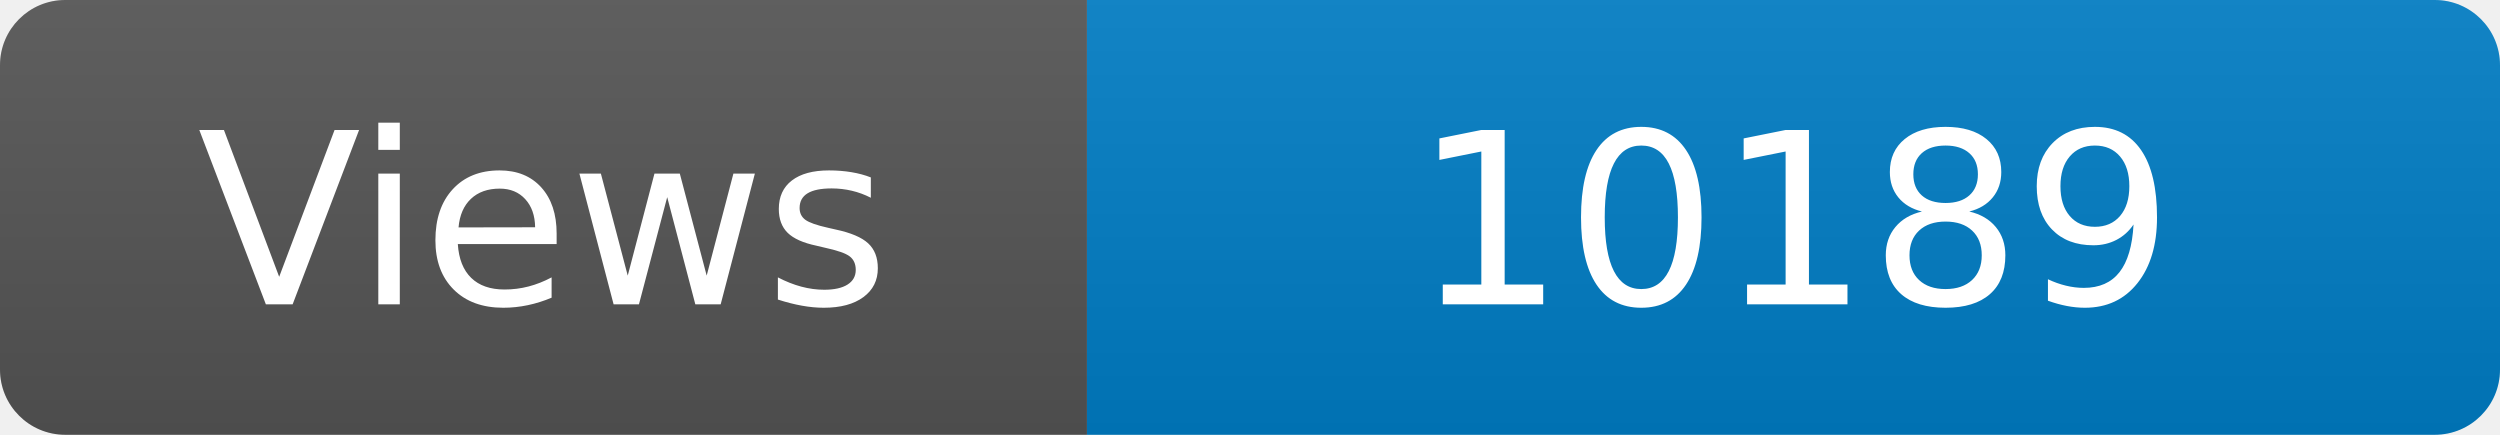
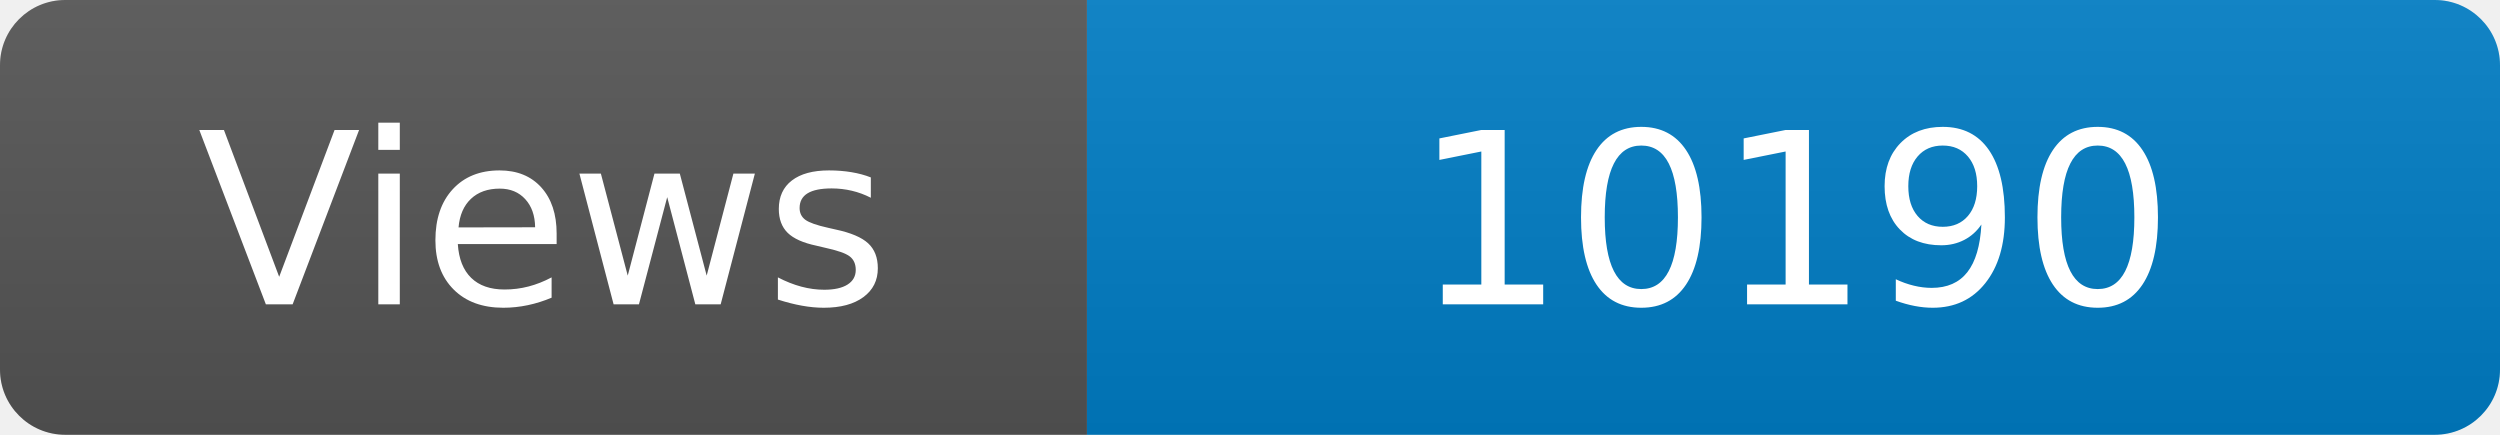
<svg xmlns="http://www.w3.org/2000/svg" width="115" height="20" role="img" aria-label="Maintained?: yes">
  <linearGradient id="s" x2="0" y2="100%">
    <stop offset="0" stop-color="#bbb" stop-opacity=".1" />
    <stop offset="1" stop-opacity=".1" />
  </linearGradient>
  <clipPath id="r">
    <rect width="115" height="20" rx="3" fill="#fff" />
  </clipPath>
  <g clip-path="url(#r)">
    <rect width="50" height="20" fill="#555" />
    <rect x="50" width="160" height="20" fill="#007ec6" />
    <rect width="115" height="20" fill="url(#s)" />
  </g>
  <g fill="#fff" text-anchor="middle" font-family="Verdana,Geneva,DejaVu Sans,sans-serif" font-size="110">
    <text x="250" y="140" transform="scale(.1)" fill="#fff">Views</text>
-     <text x="825" y="140" transform="scale(.1)" fill="#fff">10189</text>
+     <text x="825" y="140" transform="scale(.1)" fill="#fff">10190</text>
  </g>
</svg>
